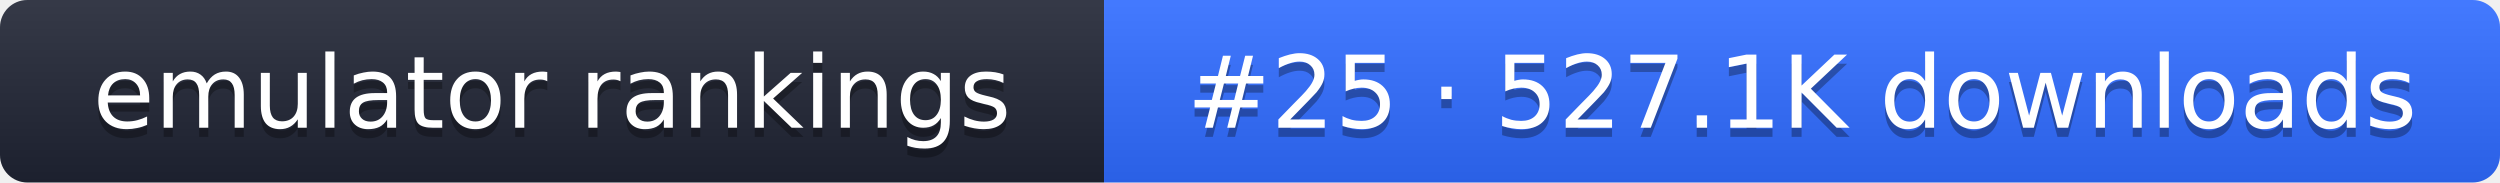
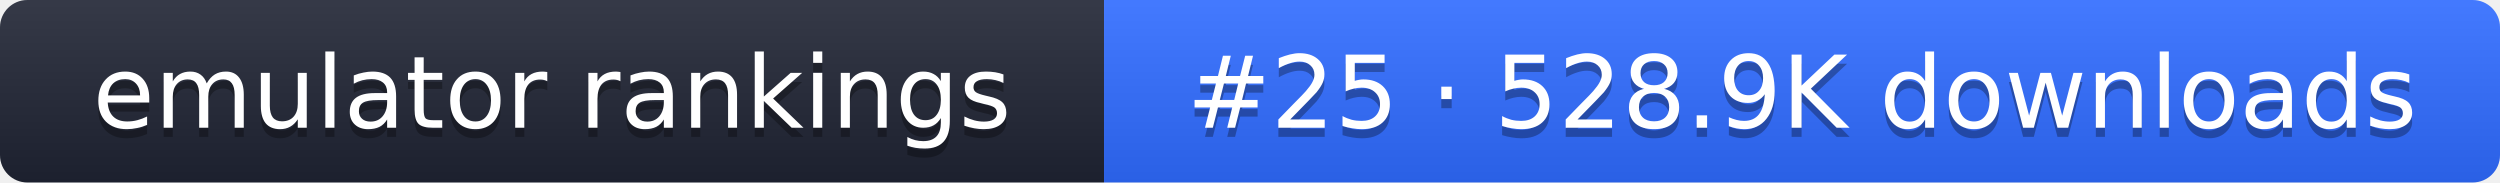
- <svg xmlns="http://www.w3.org/2000/svg" width="274" height="20" role="img" aria-label="emulator rankings: #25 · 527.1K downloads">
+ <svg xmlns="http://www.w3.org/2000/svg" width="274" height="20" role="img" aria-label="emulator rankings: #25 · 528.9K downloads">
  <linearGradient id="g" x2="0" y2="100%">
    <stop offset="0" stop-color="#fff" stop-opacity=".1" />
    <stop offset="1" stop-opacity=".1" />
  </linearGradient>
  <clipPath id="r">
    <rect width="274" height="20" rx="3" fill="#fff" />
  </clipPath>
  <g clip-path="url(#r)">
    <rect width="121" height="20" fill="#1f2433" />
    <rect x="121" width="153" height="20" fill="#2f6bff" />
    <rect width="274" height="20" fill="url(#g)" />
  </g>
  <g fill="#fff" text-anchor="middle" font-family="Verdana,DejaVu Sans,sans-serif" font-size="11">
    <text x="60.5" y="15" fill="#010101" fill-opacity=".3">emulator rankings</text>
    <text x="60.5" y="14">emulator rankings</text>
-     <text x="197.5" y="15" fill="#010101" fill-opacity=".3">#25 · 527.1K downloads</text>
-     <text x="197.5" y="14">#25 · 527.1K downloads</text>
+     <text x="197.5" y="15" fill="#010101" fill-opacity=".3">#25 · 528.9K downloads</text>
+     <text x="197.5" y="14">#25 · 528.9K downloads</text>
  </g>
</svg>
